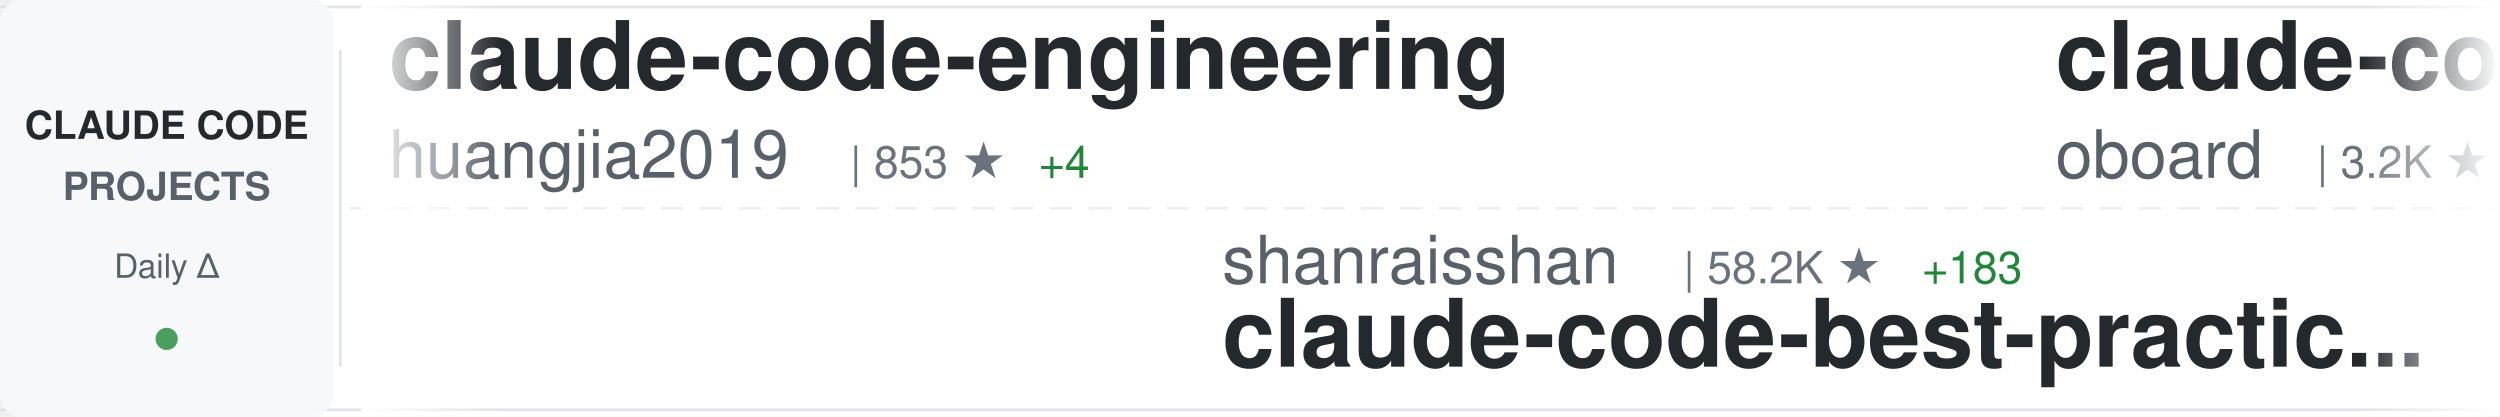
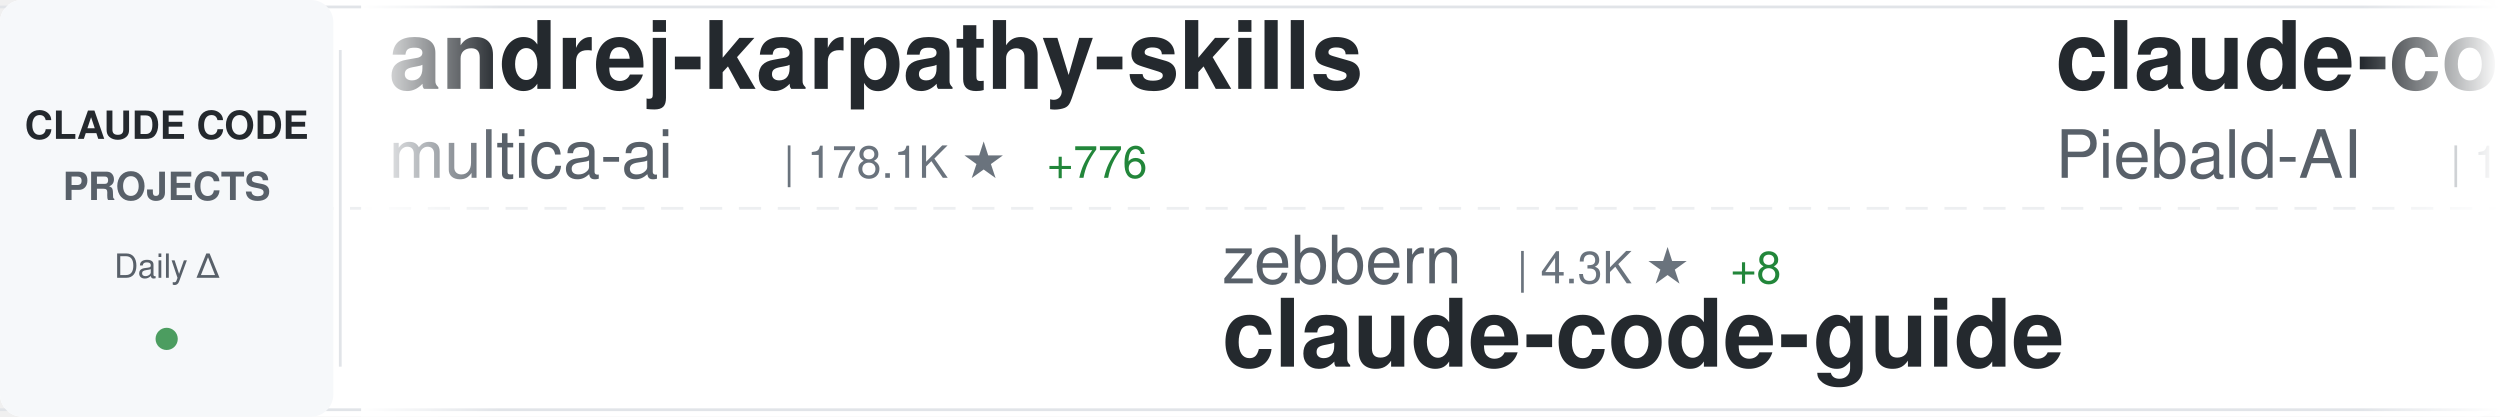
<svg xmlns="http://www.w3.org/2000/svg" width="900" height="150">
  <defs>
    <linearGradient id="awesomeLeftFade" x1="0%" y1="0%" x2="100%" y2="0%">
      <stop offset="0%" style="stop-color:#ffffff;stop-opacity:1" />
      <stop offset="100%" style="stop-color:#ffffff;stop-opacity:0" />
    </linearGradient>
    <linearGradient id="awesomeRightFade" x1="0%" y1="0%" x2="100%" y2="0%">
      <stop offset="0%" style="stop-color:#ffffff;stop-opacity:0" />
      <stop offset="100%" style="stop-color:#ffffff;stop-opacity:1" />
    </linearGradient>
  </defs>
  <rect width="900" height="150" fill="#ffffff" rx="8" />
  <rect x="0" y="2" width="900" height="1" fill="#e1e4e8" />
  <rect x="0" y="147" width="900" height="1" fill="#e1e4e8" />
  <line x1="0" y1="75" x2="900" y2="75" stroke="#e1e4e8" stroke-width="1" stroke-dasharray="8 6" opacity="0.6" />
  <rect x="0" y="0" width="120" height="150" fill="#f6f8fa" rx="8" />
  <text x="60" y="50" font-family="-apple-system, BlinkMacSystemFont, 'Segoe UI', Helvetica, Arial, sans-serif" font-size="14" font-weight="600" fill="#24292e" text-anchor="middle">CLAUDE CODE</text>
  <text x="60" y="72" font-family="-apple-system, BlinkMacSystemFont, 'Segoe UI', Helvetica, Arial, sans-serif" font-size="14" font-weight="600" fill="#586069" text-anchor="middle">PROJECTS</text>
  <text x="60" y="100" font-family="-apple-system, BlinkMacSystemFont, 'Segoe UI', Helvetica, Arial, sans-serif" font-size="12" font-weight="500" fill="#586069" text-anchor="middle">Daily Δ</text>
  <circle cx="60" cy="122" r="4" fill="#22863a" opacity="0.8" />
  <rect x="122" y="18" width="1" height="114" fill="#e1e4e8" />
  <clipPath id="awesomeTickerClip">
    <rect x="130" y="0" width="770" height="150" />
  </clipPath>
  <g clip-path="url(#awesomeTickerClip)">
    <g id="awesomeTickerItems">
      <animateTransform attributeName="transform" attributeType="XML" type="translate" from="0 0" to="-3000 0" dur="54s" repeatCount="indefinite" />
      <g transform="translate(0, 0)">
-         <text x="140" y="32" font-family="-apple-system, BlinkMacSystemFont, 'Segoe UI', Helvetica, Arial, sans-serif" font-size="34" font-weight="600" fill="#24292e">claude-code-engineering</text>
-         <text x="140" y="64" font-family="-apple-system, BlinkMacSystemFont, 'Segoe UI', Helvetica, Arial, sans-serif" font-size="24" font-weight="400" fill="#586069">huangjia2019</text>
-         <text x="306" y="64" font-family="-apple-system, BlinkMacSystemFont, 'Segoe UI', Helvetica, Arial, sans-serif" font-size="16" font-weight="500" fill="#6a737d">| 853 ★</text>
-         <text x="374" y="64" font-family="-apple-system, BlinkMacSystemFont, 'Segoe UI', Helvetica, Arial, sans-serif" font-size="16" font-weight="500" fill="#22863a"> +4</text>
+         <text x="140" y="32" font-family="-apple-system, BlinkMacSystemFont, 'Segoe UI', Helvetica, Arial, sans-serif" font-size="34" font-weight="600" fill="#24292e">andrej-karpathy-skills</text>
+         <text x="140" y="64" font-family="-apple-system, BlinkMacSystemFont, 'Segoe UI', Helvetica, Arial, sans-serif" font-size="24" font-weight="400" fill="#586069">multica-ai</text>
+         <text x="282" y="64" font-family="-apple-system, BlinkMacSystemFont, 'Segoe UI', Helvetica, Arial, sans-serif" font-size="16" font-weight="500" fill="#6a737d">| 178.1K ★</text>
+         <text x="377" y="64" font-family="-apple-system, BlinkMacSystemFont, 'Segoe UI', Helvetica, Arial, sans-serif" font-size="16" font-weight="500" fill="#22863a"> +776</text>
      </g>
      <g transform="translate(300, 0)">
-         <text x="140" y="102" font-family="-apple-system, BlinkMacSystemFont, 'Segoe UI', Helvetica, Arial, sans-serif" font-size="24" font-weight="400" fill="#586069">shanraisshan</text>
-         <text x="306" y="102" font-family="-apple-system, BlinkMacSystemFont, 'Segoe UI', Helvetica, Arial, sans-serif" font-size="16" font-weight="500" fill="#6a737d">| 58.2K ★</text>
-         <text x="392" y="102" font-family="-apple-system, BlinkMacSystemFont, 'Segoe UI', Helvetica, Arial, sans-serif" font-size="16" font-weight="500" fill="#22863a"> +183</text>
-         <text x="140" y="132" font-family="-apple-system, BlinkMacSystemFont, 'Segoe UI', Helvetica, Arial, sans-serif" font-size="34" font-weight="600" fill="#24292e">claude-code-best-practic...</text>
+         <text x="140" y="102" font-family="-apple-system, BlinkMacSystemFont, 'Segoe UI', Helvetica, Arial, sans-serif" font-size="24" font-weight="400" fill="#586069">zebbern</text>
+         <text x="246" y="102" font-family="-apple-system, BlinkMacSystemFont, 'Segoe UI', Helvetica, Arial, sans-serif" font-size="16" font-weight="500" fill="#6a737d">| 4.3K ★</text>
+         <text x="323" y="102" font-family="-apple-system, BlinkMacSystemFont, 'Segoe UI', Helvetica, Arial, sans-serif" font-size="16" font-weight="500" fill="#22863a"> +8</text>
+         <text x="140" y="132" font-family="-apple-system, BlinkMacSystemFont, 'Segoe UI', Helvetica, Arial, sans-serif" font-size="34" font-weight="600" fill="#24292e">claude-code-guide</text>
      </g>
      <g transform="translate(600, 0)">
-         <text x="140" y="32" font-family="-apple-system, BlinkMacSystemFont, 'Segoe UI', Helvetica, Arial, sans-serif" font-size="34" font-weight="600" fill="#24292e">claude-code-rev</text>
-         <text x="140" y="64" font-family="-apple-system, BlinkMacSystemFont, 'Segoe UI', Helvetica, Arial, sans-serif" font-size="24" font-weight="400" fill="#586069">oboard</text>
-         <text x="234" y="64" font-family="-apple-system, BlinkMacSystemFont, 'Segoe UI', Helvetica, Arial, sans-serif" font-size="16" font-weight="500" fill="#6a737d">| 3.2K ★</text>
+         <text x="140" y="32" font-family="-apple-system, BlinkMacSystemFont, 'Segoe UI', Helvetica, Arial, sans-serif" font-size="34" font-weight="600" fill="#24292e">claude-code-system-promp...</text>
+         <text x="140" y="64" font-family="-apple-system, BlinkMacSystemFont, 'Segoe UI', Helvetica, Arial, sans-serif" font-size="24" font-weight="400" fill="#586069">Piebald-AI</text>
+         <text x="282" y="64" font-family="-apple-system, BlinkMacSystemFont, 'Segoe UI', Helvetica, Arial, sans-serif" font-size="16" font-weight="500" fill="#6a737d">| 11.2K ★</text>
+         <text x="368" y="64" font-family="-apple-system, BlinkMacSystemFont, 'Segoe UI', Helvetica, Arial, sans-serif" font-size="16" font-weight="500" fill="#22863a"> +32</text>
      </g>
      <g transform="translate(900, 0)">
-         <text x="140" y="102" font-family="-apple-system, BlinkMacSystemFont, 'Segoe UI', Helvetica, Arial, sans-serif" font-size="24" font-weight="400" fill="#586069">repowise-dev</text>
-         <text x="306" y="102" font-family="-apple-system, BlinkMacSystemFont, 'Segoe UI', Helvetica, Arial, sans-serif" font-size="16" font-weight="500" fill="#6a737d">| 1.1K ★</text>
-         <text x="383" y="102" font-family="-apple-system, BlinkMacSystemFont, 'Segoe UI', Helvetica, Arial, sans-serif" font-size="16" font-weight="500" fill="#22863a"> +4</text>
-         <text x="140" y="132" font-family="-apple-system, BlinkMacSystemFont, 'Segoe UI', Helvetica, Arial, sans-serif" font-size="34" font-weight="600" fill="#24292e">claude-code-prompts</text>
+         <text x="140" y="102" font-family="-apple-system, BlinkMacSystemFont, 'Segoe UI', Helvetica, Arial, sans-serif" font-size="24" font-weight="400" fill="#586069">LING71671</text>
+         <text x="270" y="102" font-family="-apple-system, BlinkMacSystemFont, 'Segoe UI', Helvetica, Arial, sans-serif" font-size="16" font-weight="500" fill="#6a737d">| 891 ★</text>
+         <text x="338" y="102" font-family="-apple-system, BlinkMacSystemFont, 'Segoe UI', Helvetica, Arial, sans-serif" font-size="16" font-weight="500" fill="#22863a"> +1</text>
+         <text x="140" y="132" font-family="-apple-system, BlinkMacSystemFont, 'Segoe UI', Helvetica, Arial, sans-serif" font-size="34" font-weight="600" fill="#24292e">Open-ClaudeCode</text>
      </g>
      <g transform="translate(1200, 0)">
-         <text x="140" y="32" font-family="-apple-system, BlinkMacSystemFont, 'Segoe UI', Helvetica, Arial, sans-serif" font-size="34" font-weight="600" fill="#24292e">how-claude-code-works</text>
-         <text x="140" y="64" font-family="-apple-system, BlinkMacSystemFont, 'Segoe UI', Helvetica, Arial, sans-serif" font-size="24" font-weight="400" fill="#586069">Windy3f3f3f3f</text>
-         <text x="318" y="64" font-family="-apple-system, BlinkMacSystemFont, 'Segoe UI', Helvetica, Arial, sans-serif" font-size="16" font-weight="500" fill="#6a737d">| 2.7K ★</text>
-         <text x="395" y="64" font-family="-apple-system, BlinkMacSystemFont, 'Segoe UI', Helvetica, Arial, sans-serif" font-size="16" font-weight="500" fill="#22863a"> +8</text>
+         <text x="140" y="32" font-family="-apple-system, BlinkMacSystemFont, 'Segoe UI', Helvetica, Arial, sans-serif" font-size="34" font-weight="600" fill="#24292e">claude-code-router</text>
+         <text x="140" y="64" font-family="-apple-system, BlinkMacSystemFont, 'Segoe UI', Helvetica, Arial, sans-serif" font-size="24" font-weight="400" fill="#586069">musistudio</text>
+         <text x="282" y="64" font-family="-apple-system, BlinkMacSystemFont, 'Segoe UI', Helvetica, Arial, sans-serif" font-size="16" font-weight="500" fill="#6a737d">| 35.1K ★</text>
+         <text x="368" y="64" font-family="-apple-system, BlinkMacSystemFont, 'Segoe UI', Helvetica, Arial, sans-serif" font-size="16" font-weight="500" fill="#22863a"> +53</text>
      </g>
      <g transform="translate(1500, 0)">
-         <text x="140" y="102" font-family="-apple-system, BlinkMacSystemFont, 'Segoe UI', Helvetica, Arial, sans-serif" font-size="24" font-weight="400" fill="#586069">kodu-ai</text>
-         <text x="246" y="102" font-family="-apple-system, BlinkMacSystemFont, 'Segoe UI', Helvetica, Arial, sans-serif" font-size="16" font-weight="500" fill="#6a737d">| 5.3K ★</text>
-         <text x="140" y="132" font-family="-apple-system, BlinkMacSystemFont, 'Segoe UI', Helvetica, Arial, sans-serif" font-size="34" font-weight="600" fill="#24292e">claude-coder</text>
+         <text x="140" y="102" font-family="-apple-system, BlinkMacSystemFont, 'Segoe UI', Helvetica, Arial, sans-serif" font-size="24" font-weight="400" fill="#586069">fazxes</text>
+         <text x="234" y="102" font-family="-apple-system, BlinkMacSystemFont, 'Segoe UI', Helvetica, Arial, sans-serif" font-size="16" font-weight="500" fill="#6a737d">| 221 ★</text>
+         <text x="140" y="132" font-family="-apple-system, BlinkMacSystemFont, 'Segoe UI', Helvetica, Arial, sans-serif" font-size="34" font-weight="600" fill="#24292e">Claude-code</text>
      </g>
      <g transform="translate(1800, 0)">
-         <text x="140" y="32" font-family="-apple-system, BlinkMacSystemFont, 'Segoe UI', Helvetica, Arial, sans-serif" font-size="34" font-weight="600" fill="#24292e">Claude-code</text>
-         <text x="140" y="64" font-family="-apple-system, BlinkMacSystemFont, 'Segoe UI', Helvetica, Arial, sans-serif" font-size="24" font-weight="400" fill="#586069">fazxes</text>
-         <text x="234" y="64" font-family="-apple-system, BlinkMacSystemFont, 'Segoe UI', Helvetica, Arial, sans-serif" font-size="16" font-weight="500" fill="#6a737d">| 221 ★</text>
+         <text x="140" y="32" font-family="-apple-system, BlinkMacSystemFont, 'Segoe UI', Helvetica, Arial, sans-serif" font-size="34" font-weight="600" fill="#24292e">claude_codex_bridge</text>
+         <text x="140" y="64" font-family="-apple-system, BlinkMacSystemFont, 'Segoe UI', Helvetica, Arial, sans-serif" font-size="24" font-weight="400" fill="#586069">SeemSeam</text>
+         <text x="258" y="64" font-family="-apple-system, BlinkMacSystemFont, 'Segoe UI', Helvetica, Arial, sans-serif" font-size="16" font-weight="500" fill="#6a737d">| 3.0K ★</text>
+         <text x="335" y="64" font-family="-apple-system, BlinkMacSystemFont, 'Segoe UI', Helvetica, Arial, sans-serif" font-size="16" font-weight="500" fill="#22863a"> +9</text>
      </g>
      <g transform="translate(2100, 0)">
-         <text x="140" y="102" font-family="-apple-system, BlinkMacSystemFont, 'Segoe UI', Helvetica, Arial, sans-serif" font-size="24" font-weight="400" fill="#586069">Cranot</text>
-         <text x="234" y="102" font-family="-apple-system, BlinkMacSystemFont, 'Segoe UI', Helvetica, Arial, sans-serif" font-size="16" font-weight="500" fill="#6a737d">| 2.8K ★</text>
-         <text x="311" y="102" font-family="-apple-system, BlinkMacSystemFont, 'Segoe UI', Helvetica, Arial, sans-serif" font-size="16" font-weight="500" fill="#22863a"> +1</text>
+         <text x="140" y="102" font-family="-apple-system, BlinkMacSystemFont, 'Segoe UI', Helvetica, Arial, sans-serif" font-size="24" font-weight="400" fill="#586069">Hyper66666</text>
+         <text x="282" y="102" font-family="-apple-system, BlinkMacSystemFont, 'Segoe UI', Helvetica, Arial, sans-serif" font-size="16" font-weight="500" fill="#6a737d">| 215 ★</text>
+         <text x="140" y="132" font-family="-apple-system, BlinkMacSystemFont, 'Segoe UI', Helvetica, Arial, sans-serif" font-size="34" font-weight="600" fill="#24292e">claude-code-sourcemap</text>
+       </g>
+       <g transform="translate(2400, 0)">
+         <text x="140" y="32" font-family="-apple-system, BlinkMacSystemFont, 'Segoe UI', Helvetica, Arial, sans-serif" font-size="34" font-weight="600" fill="#24292e">claude-code-my-workflow</text>
+         <text x="140" y="64" font-family="-apple-system, BlinkMacSystemFont, 'Segoe UI', Helvetica, Arial, sans-serif" font-size="24" font-weight="400" fill="#586069">pedrohcgs</text>
+         <text x="270" y="64" font-family="-apple-system, BlinkMacSystemFont, 'Segoe UI', Helvetica, Arial, sans-serif" font-size="16" font-weight="500" fill="#6a737d">| 1.3K ★</text>
+         <text x="347" y="64" font-family="-apple-system, BlinkMacSystemFont, 'Segoe UI', Helvetica, Arial, sans-serif" font-size="16" font-weight="500" fill="#22863a"> +7</text>
+       </g>
+       <g transform="translate(2700, 0)">
+         <text x="140" y="102" font-family="-apple-system, BlinkMacSystemFont, 'Segoe UI', Helvetica, Arial, sans-serif" font-size="24" font-weight="400" fill="#586069">RichardAtCT</text>
+         <text x="294" y="102" font-family="-apple-system, BlinkMacSystemFont, 'Segoe UI', Helvetica, Arial, sans-serif" font-size="16" font-weight="500" fill="#6a737d">| 2.7K ★</text>
+         <text x="371" y="102" font-family="-apple-system, BlinkMacSystemFont, 'Segoe UI', Helvetica, Arial, sans-serif" font-size="16" font-weight="500" fill="#22863a"> +2</text>
+         <text x="140" y="132" font-family="-apple-system, BlinkMacSystemFont, 'Segoe UI', Helvetica, Arial, sans-serif" font-size="34" font-weight="600" fill="#24292e">claude-code-telegram</text>
+       </g>
+       <g transform="translate(3000, 0)">
+         <text x="140" y="32" font-family="-apple-system, BlinkMacSystemFont, 'Segoe UI', Helvetica, Arial, sans-serif" font-size="34" font-weight="600" fill="#24292e">andrej-karpathy-skills</text>
+         <text x="140" y="64" font-family="-apple-system, BlinkMacSystemFont, 'Segoe UI', Helvetica, Arial, sans-serif" font-size="24" font-weight="400" fill="#586069">multica-ai</text>
+         <text x="282" y="64" font-family="-apple-system, BlinkMacSystemFont, 'Segoe UI', Helvetica, Arial, sans-serif" font-size="16" font-weight="500" fill="#6a737d">| 178.1K ★</text>
+         <text x="377" y="64" font-family="-apple-system, BlinkMacSystemFont, 'Segoe UI', Helvetica, Arial, sans-serif" font-size="16" font-weight="500" fill="#22863a"> +776</text>
+       </g>
+       <g transform="translate(3300, 0)">
+         <text x="140" y="102" font-family="-apple-system, BlinkMacSystemFont, 'Segoe UI', Helvetica, Arial, sans-serif" font-size="24" font-weight="400" fill="#586069">zebbern</text>
+         <text x="246" y="102" font-family="-apple-system, BlinkMacSystemFont, 'Segoe UI', Helvetica, Arial, sans-serif" font-size="16" font-weight="500" fill="#6a737d">| 4.3K ★</text>
+         <text x="323" y="102" font-family="-apple-system, BlinkMacSystemFont, 'Segoe UI', Helvetica, Arial, sans-serif" font-size="16" font-weight="500" fill="#22863a"> +8</text>
        <text x="140" y="132" font-family="-apple-system, BlinkMacSystemFont, 'Segoe UI', Helvetica, Arial, sans-serif" font-size="34" font-weight="600" fill="#24292e">claude-code-guide</text>
      </g>
-       <g transform="translate(2400, 0)">
-         <text x="140" y="32" font-family="-apple-system, BlinkMacSystemFont, 'Segoe UI', Helvetica, Arial, sans-serif" font-size="34" font-weight="600" fill="#24292e">ralph-claude-code</text>
-         <text x="140" y="64" font-family="-apple-system, BlinkMacSystemFont, 'Segoe UI', Helvetica, Arial, sans-serif" font-size="24" font-weight="400" fill="#586069">frankbria</text>
-         <text x="270" y="64" font-family="-apple-system, BlinkMacSystemFont, 'Segoe UI', Helvetica, Arial, sans-serif" font-size="16" font-weight="500" fill="#6a737d">| 9.4K ★</text>
-         <text x="347" y="64" font-family="-apple-system, BlinkMacSystemFont, 'Segoe UI', Helvetica, Arial, sans-serif" font-size="16" font-weight="500" fill="#22863a"> +26</text>
-       </g>
-       <g transform="translate(2700, 0)">
-         <text x="140" y="102" font-family="-apple-system, BlinkMacSystemFont, 'Segoe UI', Helvetica, Arial, sans-serif" font-size="24" font-weight="400" fill="#586069">centminmod</text>
-         <text x="282" y="102" font-family="-apple-system, BlinkMacSystemFont, 'Segoe UI', Helvetica, Arial, sans-serif" font-size="16" font-weight="500" fill="#6a737d">| 2.4K ★</text>
-         <text x="359" y="102" font-family="-apple-system, BlinkMacSystemFont, 'Segoe UI', Helvetica, Arial, sans-serif" font-size="16" font-weight="500" fill="#22863a"> +2</text>
-         <text x="140" y="132" font-family="-apple-system, BlinkMacSystemFont, 'Segoe UI', Helvetica, Arial, sans-serif" font-size="34" font-weight="600" fill="#24292e">my-claude-code-setup</text>
-       </g>
-       <g transform="translate(3000, 0)">
-         <text x="140" y="32" font-family="-apple-system, BlinkMacSystemFont, 'Segoe UI', Helvetica, Arial, sans-serif" font-size="34" font-weight="600" fill="#24292e">claude-code-engineering</text>
-         <text x="140" y="64" font-family="-apple-system, BlinkMacSystemFont, 'Segoe UI', Helvetica, Arial, sans-serif" font-size="24" font-weight="400" fill="#586069">huangjia2019</text>
-         <text x="306" y="64" font-family="-apple-system, BlinkMacSystemFont, 'Segoe UI', Helvetica, Arial, sans-serif" font-size="16" font-weight="500" fill="#6a737d">| 853 ★</text>
-         <text x="374" y="64" font-family="-apple-system, BlinkMacSystemFont, 'Segoe UI', Helvetica, Arial, sans-serif" font-size="16" font-weight="500" fill="#22863a"> +4</text>
-       </g>
-       <g transform="translate(3300, 0)">
-         <text x="140" y="102" font-family="-apple-system, BlinkMacSystemFont, 'Segoe UI', Helvetica, Arial, sans-serif" font-size="24" font-weight="400" fill="#586069">shanraisshan</text>
-         <text x="306" y="102" font-family="-apple-system, BlinkMacSystemFont, 'Segoe UI', Helvetica, Arial, sans-serif" font-size="16" font-weight="500" fill="#6a737d">| 58.2K ★</text>
-         <text x="392" y="102" font-family="-apple-system, BlinkMacSystemFont, 'Segoe UI', Helvetica, Arial, sans-serif" font-size="16" font-weight="500" fill="#22863a"> +183</text>
-         <text x="140" y="132" font-family="-apple-system, BlinkMacSystemFont, 'Segoe UI', Helvetica, Arial, sans-serif" font-size="34" font-weight="600" fill="#24292e">claude-code-best-practic...</text>
-       </g>
      <g transform="translate(3600, 0)">
-         <text x="140" y="32" font-family="-apple-system, BlinkMacSystemFont, 'Segoe UI', Helvetica, Arial, sans-serif" font-size="34" font-weight="600" fill="#24292e">claude-code-rev</text>
-         <text x="140" y="64" font-family="-apple-system, BlinkMacSystemFont, 'Segoe UI', Helvetica, Arial, sans-serif" font-size="24" font-weight="400" fill="#586069">oboard</text>
-         <text x="234" y="64" font-family="-apple-system, BlinkMacSystemFont, 'Segoe UI', Helvetica, Arial, sans-serif" font-size="16" font-weight="500" fill="#6a737d">| 3.2K ★</text>
+         <text x="140" y="32" font-family="-apple-system, BlinkMacSystemFont, 'Segoe UI', Helvetica, Arial, sans-serif" font-size="34" font-weight="600" fill="#24292e">claude-code-system-promp...</text>
+         <text x="140" y="64" font-family="-apple-system, BlinkMacSystemFont, 'Segoe UI', Helvetica, Arial, sans-serif" font-size="24" font-weight="400" fill="#586069">Piebald-AI</text>
+         <text x="282" y="64" font-family="-apple-system, BlinkMacSystemFont, 'Segoe UI', Helvetica, Arial, sans-serif" font-size="16" font-weight="500" fill="#6a737d">| 11.2K ★</text>
+         <text x="368" y="64" font-family="-apple-system, BlinkMacSystemFont, 'Segoe UI', Helvetica, Arial, sans-serif" font-size="16" font-weight="500" fill="#22863a"> +32</text>
      </g>
      <g transform="translate(3900, 0)">
-         <text x="140" y="102" font-family="-apple-system, BlinkMacSystemFont, 'Segoe UI', Helvetica, Arial, sans-serif" font-size="24" font-weight="400" fill="#586069">repowise-dev</text>
-         <text x="306" y="102" font-family="-apple-system, BlinkMacSystemFont, 'Segoe UI', Helvetica, Arial, sans-serif" font-size="16" font-weight="500" fill="#6a737d">| 1.1K ★</text>
-         <text x="383" y="102" font-family="-apple-system, BlinkMacSystemFont, 'Segoe UI', Helvetica, Arial, sans-serif" font-size="16" font-weight="500" fill="#22863a"> +4</text>
-         <text x="140" y="132" font-family="-apple-system, BlinkMacSystemFont, 'Segoe UI', Helvetica, Arial, sans-serif" font-size="34" font-weight="600" fill="#24292e">claude-code-prompts</text>
+         <text x="140" y="102" font-family="-apple-system, BlinkMacSystemFont, 'Segoe UI', Helvetica, Arial, sans-serif" font-size="24" font-weight="400" fill="#586069">LING71671</text>
+         <text x="270" y="102" font-family="-apple-system, BlinkMacSystemFont, 'Segoe UI', Helvetica, Arial, sans-serif" font-size="16" font-weight="500" fill="#6a737d">| 891 ★</text>
+         <text x="338" y="102" font-family="-apple-system, BlinkMacSystemFont, 'Segoe UI', Helvetica, Arial, sans-serif" font-size="16" font-weight="500" fill="#22863a"> +1</text>
+         <text x="140" y="132" font-family="-apple-system, BlinkMacSystemFont, 'Segoe UI', Helvetica, Arial, sans-serif" font-size="34" font-weight="600" fill="#24292e">Open-ClaudeCode</text>
      </g>
    </g>
  </g>
  <rect x="130" y="0" width="50" height="150" fill="url(#awesomeLeftFade)" />
  <rect x="850" y="0" width="50" height="150" fill="url(#awesomeRightFade)" />
</svg>
